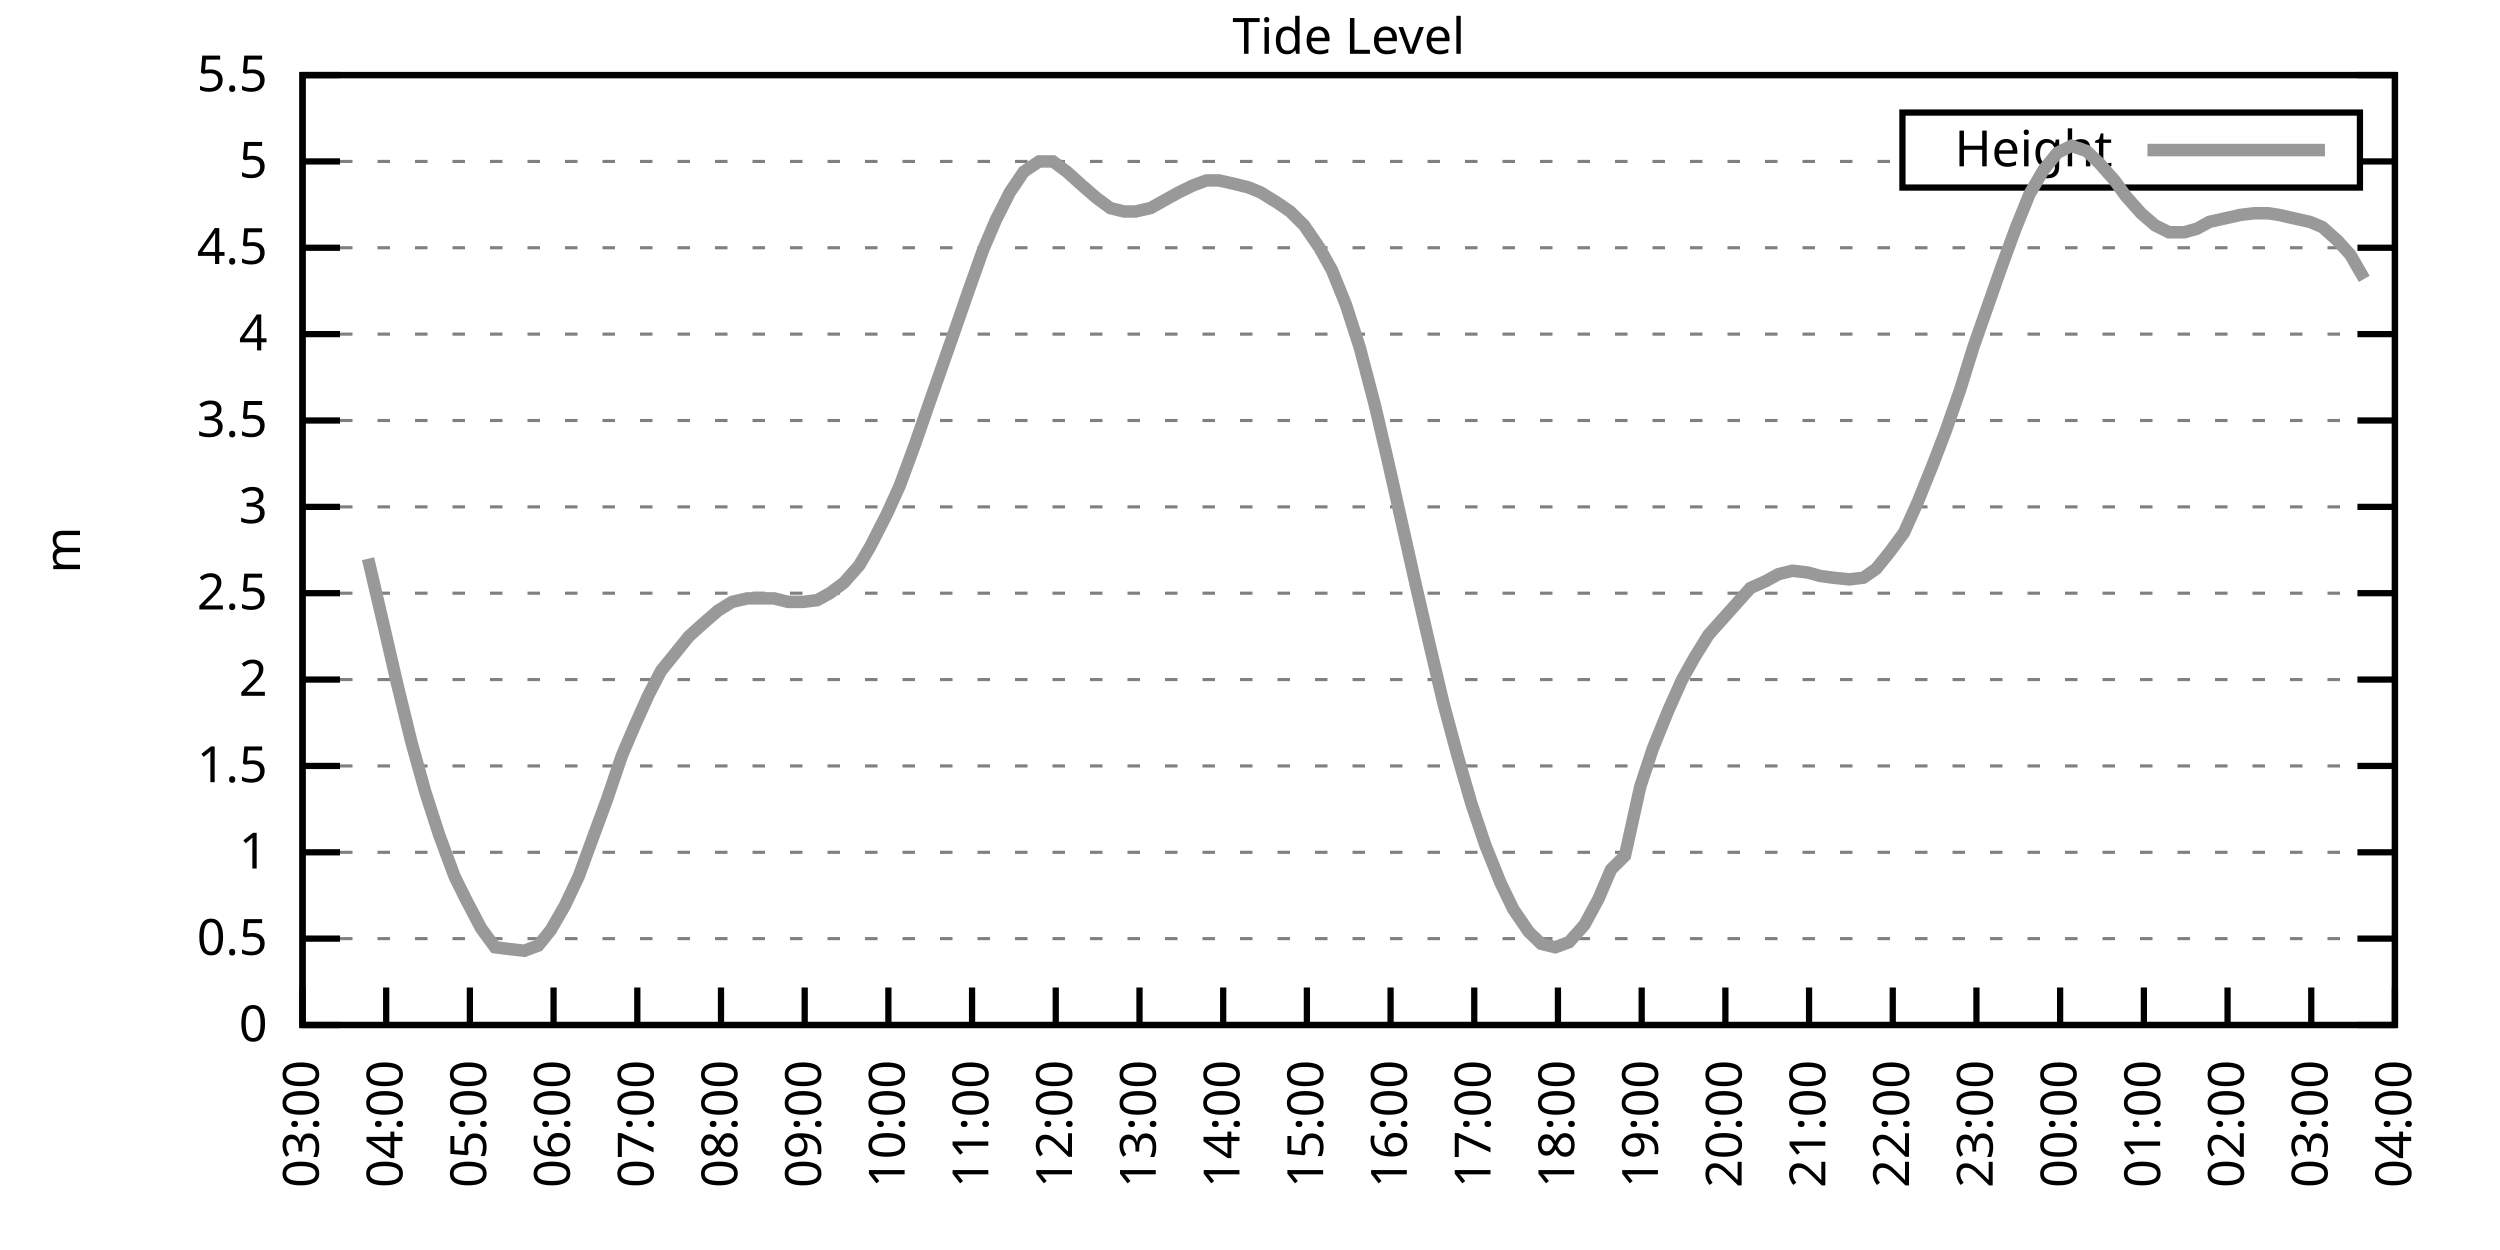
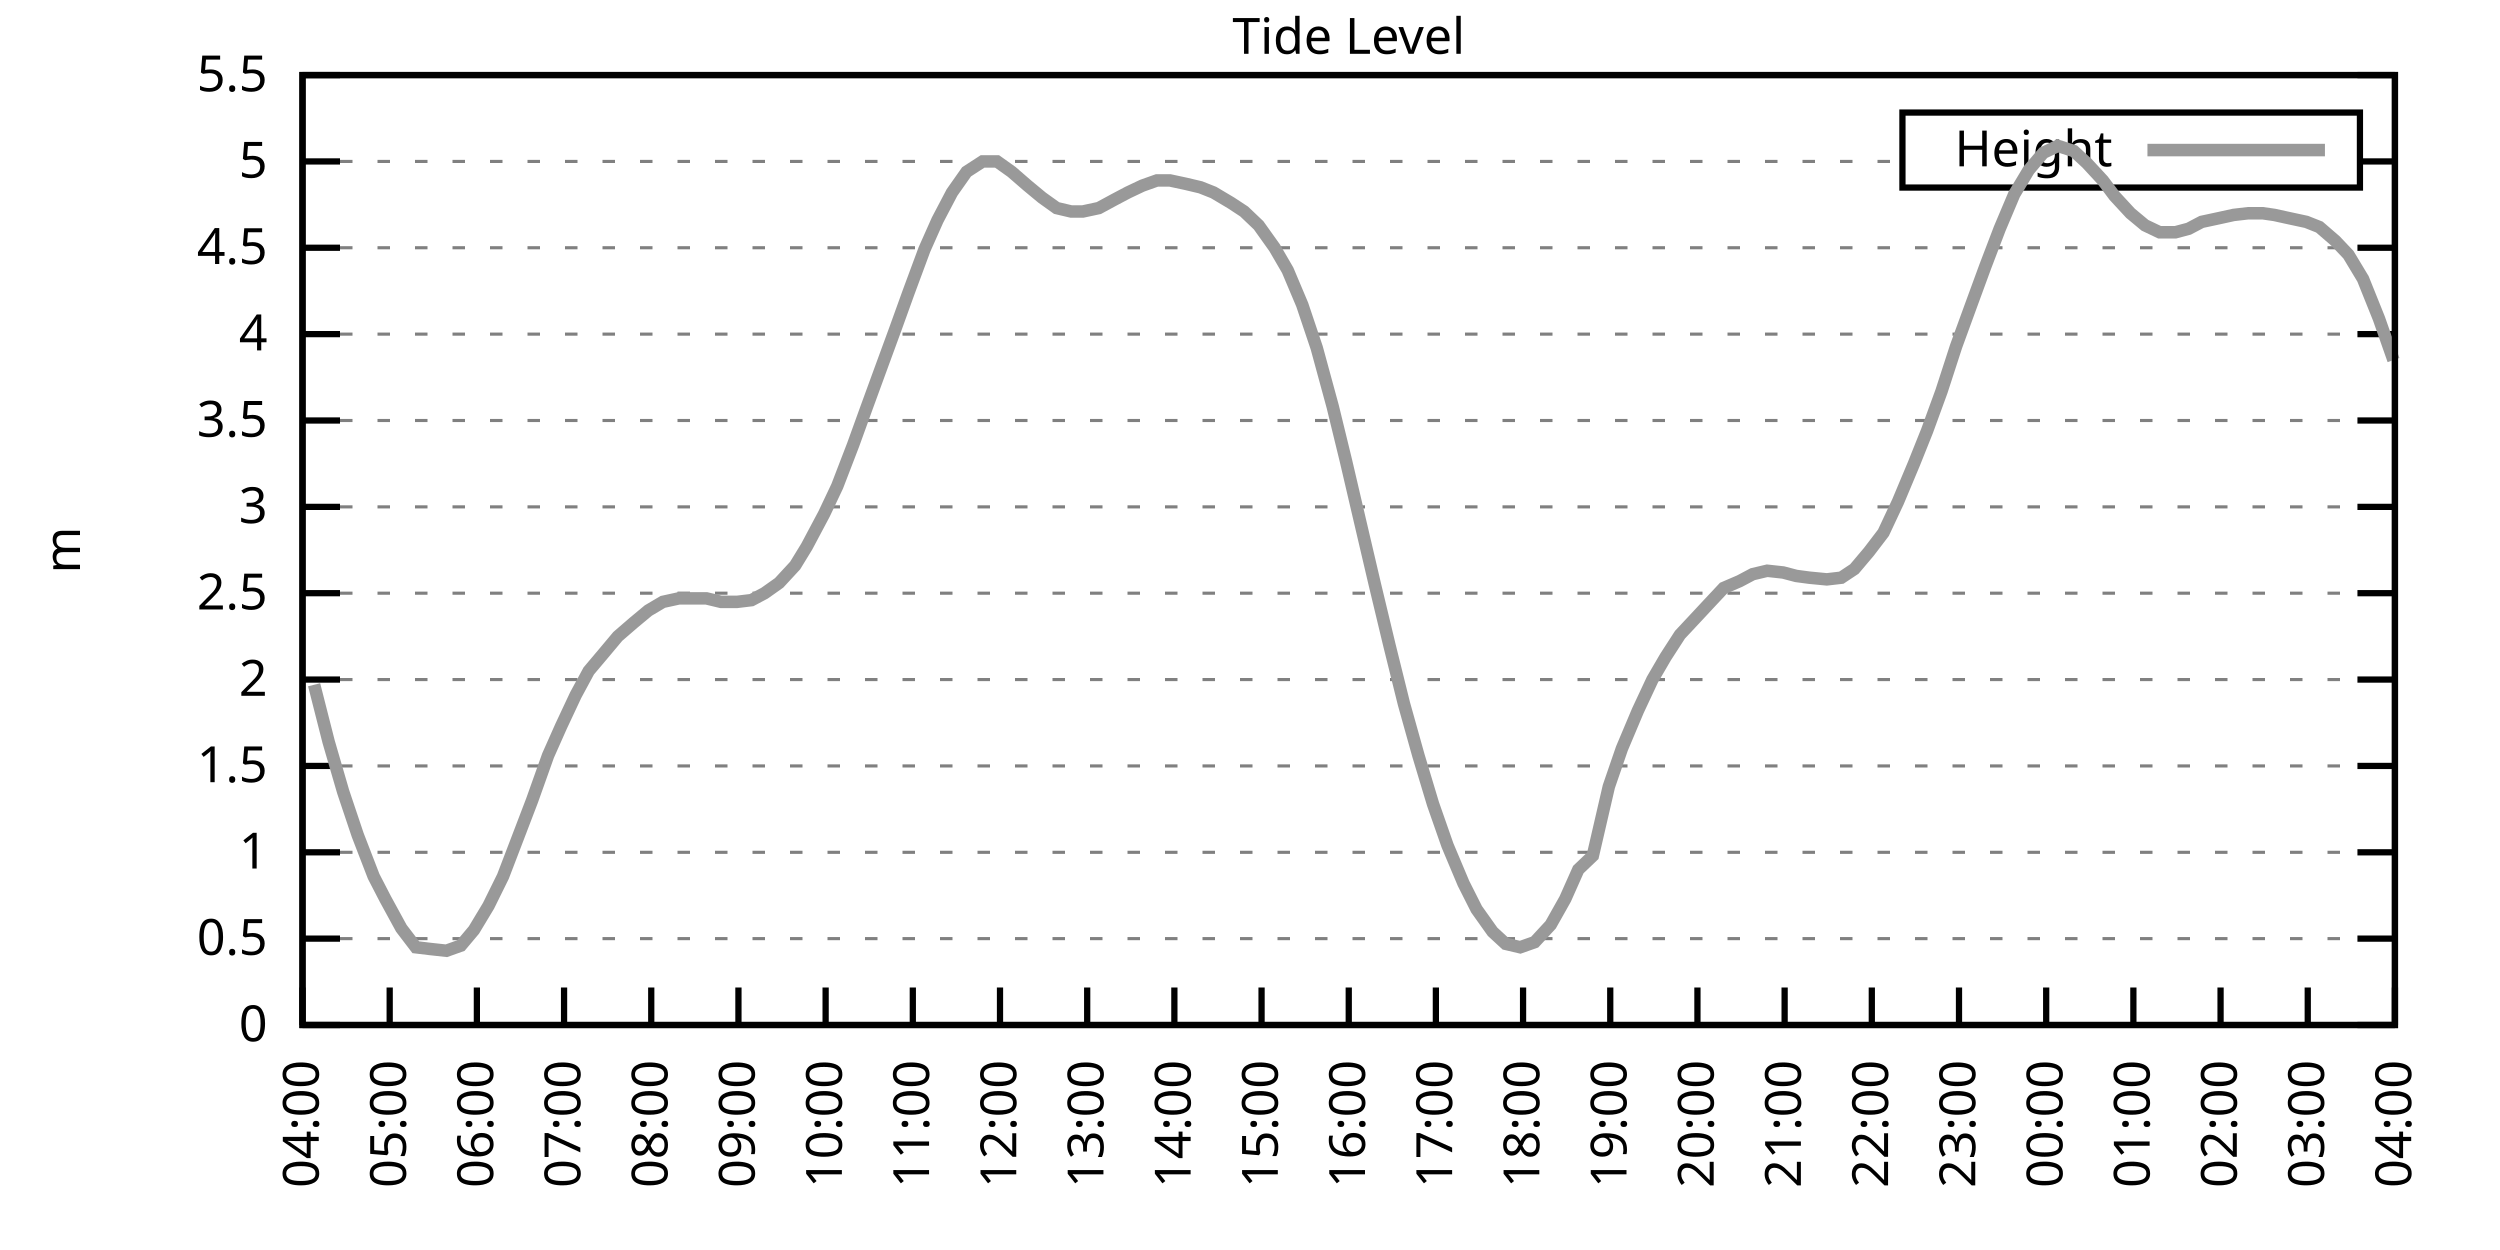
<svg xmlns="http://www.w3.org/2000/svg" xmlns:xlink="http://www.w3.org/1999/xlink" width="400" height="200" viewBox="0 0 400 200">
  <g id="gnuplot_canvas">
    <rect x="0" y="0" width="400" height="200" fill="none" />
    <defs>
      <circle id="gpDot" r="0.5" stroke-width="0.5" stroke="currentColor" />
      <path id="gpPt0" stroke-width="0.333" stroke="currentColor" d="M-1,0 h2 M0,-1 v2" />
      <path id="gpPt1" stroke-width="0.333" stroke="currentColor" d="M-1,-1 L1,1 M1,-1 L-1,1" />
      <path id="gpPt2" stroke-width="0.333" stroke="currentColor" d="M-1,0 L1,0 M0,-1 L0,1 M-1,-1 L1,1 M-1,1 L1,-1" />
      <rect id="gpPt3" stroke-width="0.333" stroke="currentColor" x="-1" y="-1" width="2" height="2" />
      <rect id="gpPt4" stroke-width="0.333" stroke="currentColor" fill="currentColor" x="-1" y="-1" width="2" height="2" />
      <circle id="gpPt5" stroke-width="0.333" stroke="currentColor" cx="0" cy="0" r="1" />
      <use xlink:href="#gpPt5" id="gpPt6" fill="currentColor" stroke="none" />
      <path id="gpPt7" stroke-width="0.333" stroke="currentColor" d="M0,-1.33 L-1.33,0.67 L1.33,0.67 z" />
      <use xlink:href="#gpPt7" id="gpPt8" fill="currentColor" stroke="none" />
      <use xlink:href="#gpPt7" id="gpPt9" stroke="currentColor" transform="rotate(180)" />
      <use xlink:href="#gpPt9" id="gpPt10" fill="currentColor" stroke="none" />
      <use xlink:href="#gpPt3" id="gpPt11" stroke="currentColor" transform="rotate(45)" />
      <use xlink:href="#gpPt11" id="gpPt12" fill="currentColor" stroke="none" />
      <path id="gpPt13" stroke-width="0.333" stroke="currentColor" d="M0,1.330 L1.265,0.411 L0.782,-1.067 L-0.782,-1.076 L-1.265,0.411 z" />
      <use xlink:href="#gpPt13" id="gpPt14" fill="currentColor" stroke="none" />
      <filter id="textbox" filterUnits="objectBoundingBox" x="0" y="0" height="1" width="1">
        <feFlood flood-color="white" flood-opacity="1" result="bgnd" />
        <feComposite in="SourceGraphic" in2="bgnd" operator="atop" />
      </filter>
      <filter id="greybox" filterUnits="objectBoundingBox" x="0" y="0" height="1" width="1">
        <feFlood flood-color="lightgrey" flood-opacity="1" result="grey" />
        <feComposite in="SourceGraphic" in2="grey" operator="atop" />
      </filter>
    </defs>
    <g fill="none" color="white" stroke="currentColor" stroke-width="1.00" stroke-linecap="butt" stroke-linejoin="miter">
</g>
    <g fill="none" color="black" stroke="currentColor" stroke-width="1.00" stroke-linecap="butt" stroke-linejoin="miter">
      <g stroke="none" shape-rendering="crispEdges">
        <polygon fill="rgb(255, 255, 255)" points="48.40,164.00 383.18,164.00 383.18,12.02 48.40,12.02 " />
      </g>
    </g>
    <g fill="none" color="black" stroke="currentColor" stroke-width="1.00" stroke-linecap="butt" stroke-linejoin="miter">
</g>
    <g fill="none" color="black" stroke="black" stroke-width="0.50" stroke-linecap="butt" stroke-linejoin="miter">
</g>
    <g fill="none" color="gray" stroke="currentColor" stroke-width="0.50" stroke-linecap="butt" stroke-linejoin="miter">
      <path stroke="gray" stroke-dasharray="2,4" class="gridline" d="M48.40,164.00 L383.19,164.00  " />
    </g>
    <g fill="none" color="gray" stroke="gray" stroke-width="1.00" stroke-linecap="butt" stroke-linejoin="miter">
</g>
    <g fill="none" color="black" stroke="currentColor" stroke-width="1.00" stroke-linecap="butt" stroke-linejoin="miter">
      <path stroke="black" d="M48.40,164.00 L54.40,164.00 M383.19,164.00 L377.19,164.00  " />
      <g transform="translate(42.80,166.60)" stroke="none" fill="black" font-family="Sans" font-size="8.00" text-anchor="end">
        <text>
          <tspan font-family="Sans"> 0</tspan>
        </text>
      </g>
    </g>
    <g fill="none" color="black" stroke="currentColor" stroke-width="1.00" stroke-linecap="butt" stroke-linejoin="miter">
</g>
    <g fill="none" color="black" stroke="black" stroke-width="0.50" stroke-linecap="butt" stroke-linejoin="miter">
</g>
    <g fill="none" color="gray" stroke="currentColor" stroke-width="0.50" stroke-linecap="butt" stroke-linejoin="miter">
      <path stroke="gray" stroke-dasharray="2,4" class="gridline" d="M48.40,150.18 L383.19,150.18  " />
    </g>
    <g fill="none" color="gray" stroke="gray" stroke-width="1.00" stroke-linecap="butt" stroke-linejoin="miter">
</g>
    <g fill="none" color="black" stroke="currentColor" stroke-width="1.00" stroke-linecap="butt" stroke-linejoin="miter">
      <path stroke="black" d="M48.40,150.18 L54.40,150.18 M383.19,150.18 L377.19,150.18  " />
      <g transform="translate(42.80,152.78)" stroke="none" fill="black" font-family="Sans" font-size="8.00" text-anchor="end">
        <text>
          <tspan font-family="Sans"> 0.5</tspan>
        </text>
      </g>
    </g>
    <g fill="none" color="black" stroke="currentColor" stroke-width="1.00" stroke-linecap="butt" stroke-linejoin="miter">
</g>
    <g fill="none" color="black" stroke="black" stroke-width="0.50" stroke-linecap="butt" stroke-linejoin="miter">
</g>
    <g fill="none" color="gray" stroke="currentColor" stroke-width="0.50" stroke-linecap="butt" stroke-linejoin="miter">
      <path stroke="gray" stroke-dasharray="2,4" class="gridline" d="M48.40,136.37 L383.19,136.37  " />
    </g>
    <g fill="none" color="gray" stroke="gray" stroke-width="1.00" stroke-linecap="butt" stroke-linejoin="miter">
</g>
    <g fill="none" color="black" stroke="currentColor" stroke-width="1.00" stroke-linecap="butt" stroke-linejoin="miter">
      <path stroke="black" d="M48.40,136.37 L54.40,136.37 M383.19,136.37 L377.19,136.37  " />
      <g transform="translate(42.80,138.97)" stroke="none" fill="black" font-family="Sans" font-size="8.00" text-anchor="end">
        <text>
          <tspan font-family="Sans"> 1</tspan>
        </text>
      </g>
    </g>
    <g fill="none" color="black" stroke="currentColor" stroke-width="1.00" stroke-linecap="butt" stroke-linejoin="miter">
</g>
    <g fill="none" color="black" stroke="black" stroke-width="0.50" stroke-linecap="butt" stroke-linejoin="miter">
</g>
    <g fill="none" color="gray" stroke="currentColor" stroke-width="0.50" stroke-linecap="butt" stroke-linejoin="miter">
      <path stroke="gray" stroke-dasharray="2,4" class="gridline" d="M48.40,122.55 L383.19,122.55  " />
    </g>
    <g fill="none" color="gray" stroke="gray" stroke-width="1.00" stroke-linecap="butt" stroke-linejoin="miter">
</g>
    <g fill="none" color="black" stroke="currentColor" stroke-width="1.00" stroke-linecap="butt" stroke-linejoin="miter">
      <path stroke="black" d="M48.40,122.55 L54.40,122.55 M383.19,122.55 L377.19,122.55  " />
      <g transform="translate(42.80,125.15)" stroke="none" fill="black" font-family="Sans" font-size="8.00" text-anchor="end">
        <text>
          <tspan font-family="Sans"> 1.5</tspan>
        </text>
      </g>
    </g>
    <g fill="none" color="black" stroke="currentColor" stroke-width="1.00" stroke-linecap="butt" stroke-linejoin="miter">
</g>
    <g fill="none" color="black" stroke="black" stroke-width="0.50" stroke-linecap="butt" stroke-linejoin="miter">
</g>
    <g fill="none" color="gray" stroke="currentColor" stroke-width="0.50" stroke-linecap="butt" stroke-linejoin="miter">
      <path stroke="gray" stroke-dasharray="2,4" class="gridline" d="M48.40,108.73 L383.19,108.73  " />
    </g>
    <g fill="none" color="gray" stroke="gray" stroke-width="1.00" stroke-linecap="butt" stroke-linejoin="miter">
</g>
    <g fill="none" color="black" stroke="currentColor" stroke-width="1.00" stroke-linecap="butt" stroke-linejoin="miter">
      <path stroke="black" d="M48.40,108.73 L54.40,108.73 M383.19,108.73 L377.19,108.73  " />
      <g transform="translate(42.80,111.33)" stroke="none" fill="black" font-family="Sans" font-size="8.00" text-anchor="end">
        <text>
          <tspan font-family="Sans"> 2</tspan>
        </text>
      </g>
    </g>
    <g fill="none" color="black" stroke="currentColor" stroke-width="1.00" stroke-linecap="butt" stroke-linejoin="miter">
</g>
    <g fill="none" color="black" stroke="black" stroke-width="0.50" stroke-linecap="butt" stroke-linejoin="miter">
</g>
    <g fill="none" color="gray" stroke="currentColor" stroke-width="0.50" stroke-linecap="butt" stroke-linejoin="miter">
      <path stroke="gray" stroke-dasharray="2,4" class="gridline" d="M48.40,94.91 L383.19,94.91  " />
    </g>
    <g fill="none" color="gray" stroke="gray" stroke-width="1.00" stroke-linecap="butt" stroke-linejoin="miter">
</g>
    <g fill="none" color="black" stroke="currentColor" stroke-width="1.00" stroke-linecap="butt" stroke-linejoin="miter">
      <path stroke="black" d="M48.40,94.91 L54.40,94.91 M383.19,94.91 L377.19,94.91  " />
      <g transform="translate(42.80,97.51)" stroke="none" fill="black" font-family="Sans" font-size="8.00" text-anchor="end">
        <text>
          <tspan font-family="Sans"> 2.5</tspan>
        </text>
      </g>
    </g>
    <g fill="none" color="black" stroke="currentColor" stroke-width="1.00" stroke-linecap="butt" stroke-linejoin="miter">
</g>
    <g fill="none" color="black" stroke="black" stroke-width="0.50" stroke-linecap="butt" stroke-linejoin="miter">
</g>
    <g fill="none" color="gray" stroke="currentColor" stroke-width="0.50" stroke-linecap="butt" stroke-linejoin="miter">
      <path stroke="gray" stroke-dasharray="2,4" class="gridline" d="M48.40,81.10 L383.19,81.10  " />
    </g>
    <g fill="none" color="gray" stroke="gray" stroke-width="1.00" stroke-linecap="butt" stroke-linejoin="miter">
</g>
    <g fill="none" color="black" stroke="currentColor" stroke-width="1.00" stroke-linecap="butt" stroke-linejoin="miter">
      <path stroke="black" d="M48.40,81.10 L54.40,81.10 M383.19,81.10 L377.19,81.10  " />
      <g transform="translate(42.80,83.70)" stroke="none" fill="black" font-family="Sans" font-size="8.00" text-anchor="end">
        <text>
          <tspan font-family="Sans"> 3</tspan>
        </text>
      </g>
    </g>
    <g fill="none" color="black" stroke="currentColor" stroke-width="1.00" stroke-linecap="butt" stroke-linejoin="miter">
</g>
    <g fill="none" color="black" stroke="black" stroke-width="0.50" stroke-linecap="butt" stroke-linejoin="miter">
</g>
    <g fill="none" color="gray" stroke="currentColor" stroke-width="0.50" stroke-linecap="butt" stroke-linejoin="miter">
      <path stroke="gray" stroke-dasharray="2,4" class="gridline" d="M48.40,67.28 L383.19,67.28  " />
    </g>
    <g fill="none" color="gray" stroke="gray" stroke-width="1.00" stroke-linecap="butt" stroke-linejoin="miter">
</g>
    <g fill="none" color="black" stroke="currentColor" stroke-width="1.00" stroke-linecap="butt" stroke-linejoin="miter">
      <path stroke="black" d="M48.40,67.28 L54.40,67.28 M383.19,67.28 L377.19,67.28  " />
      <g transform="translate(42.80,69.88)" stroke="none" fill="black" font-family="Sans" font-size="8.00" text-anchor="end">
        <text>
          <tspan font-family="Sans"> 3.5</tspan>
        </text>
      </g>
    </g>
    <g fill="none" color="black" stroke="currentColor" stroke-width="1.00" stroke-linecap="butt" stroke-linejoin="miter">
</g>
    <g fill="none" color="black" stroke="black" stroke-width="0.50" stroke-linecap="butt" stroke-linejoin="miter">
</g>
    <g fill="none" color="gray" stroke="currentColor" stroke-width="0.50" stroke-linecap="butt" stroke-linejoin="miter">
      <path stroke="gray" stroke-dasharray="2,4" class="gridline" d="M48.40,53.46 L383.19,53.46  " />
    </g>
    <g fill="none" color="gray" stroke="gray" stroke-width="1.00" stroke-linecap="butt" stroke-linejoin="miter">
</g>
    <g fill="none" color="black" stroke="currentColor" stroke-width="1.00" stroke-linecap="butt" stroke-linejoin="miter">
      <path stroke="black" d="M48.40,53.46 L54.40,53.46 M383.19,53.46 L377.19,53.46  " />
      <g transform="translate(42.80,56.06)" stroke="none" fill="black" font-family="Sans" font-size="8.00" text-anchor="end">
        <text>
          <tspan font-family="Sans"> 4</tspan>
        </text>
      </g>
    </g>
    <g fill="none" color="black" stroke="currentColor" stroke-width="1.00" stroke-linecap="butt" stroke-linejoin="miter">
</g>
    <g fill="none" color="black" stroke="black" stroke-width="0.50" stroke-linecap="butt" stroke-linejoin="miter">
</g>
    <g fill="none" color="gray" stroke="currentColor" stroke-width="0.50" stroke-linecap="butt" stroke-linejoin="miter">
      <path stroke="gray" stroke-dasharray="2,4" class="gridline" d="M48.40,39.64 L383.19,39.64  " />
    </g>
    <g fill="none" color="gray" stroke="gray" stroke-width="1.00" stroke-linecap="butt" stroke-linejoin="miter">
</g>
    <g fill="none" color="black" stroke="currentColor" stroke-width="1.00" stroke-linecap="butt" stroke-linejoin="miter">
      <path stroke="black" d="M48.40,39.64 L54.40,39.64 M383.19,39.64 L377.19,39.64  " />
      <g transform="translate(42.80,42.24)" stroke="none" fill="black" font-family="Sans" font-size="8.00" text-anchor="end">
        <text>
          <tspan font-family="Sans"> 4.5</tspan>
        </text>
      </g>
    </g>
    <g fill="none" color="black" stroke="currentColor" stroke-width="1.00" stroke-linecap="butt" stroke-linejoin="miter">
</g>
    <g fill="none" color="black" stroke="black" stroke-width="0.50" stroke-linecap="butt" stroke-linejoin="miter">
</g>
    <g fill="none" color="gray" stroke="currentColor" stroke-width="0.50" stroke-linecap="butt" stroke-linejoin="miter">
      <path stroke="gray" stroke-dasharray="2,4" class="gridline" d="M48.40,25.83 L304.39,25.83 M377.59,25.83 L383.19,25.83  " />
    </g>
    <g fill="none" color="gray" stroke="gray" stroke-width="1.00" stroke-linecap="butt" stroke-linejoin="miter">
</g>
    <g fill="none" color="black" stroke="currentColor" stroke-width="1.00" stroke-linecap="butt" stroke-linejoin="miter">
      <path stroke="black" d="M48.40,25.83 L54.40,25.83 M383.19,25.83 L377.19,25.83  " />
      <g transform="translate(42.80,28.43)" stroke="none" fill="black" font-family="Sans" font-size="8.00" text-anchor="end">
        <text>
          <tspan font-family="Sans"> 5</tspan>
        </text>
      </g>
    </g>
    <g fill="none" color="black" stroke="currentColor" stroke-width="1.00" stroke-linecap="butt" stroke-linejoin="miter">
</g>
    <g fill="none" color="black" stroke="black" stroke-width="0.50" stroke-linecap="butt" stroke-linejoin="miter">
</g>
    <g fill="none" color="gray" stroke="currentColor" stroke-width="0.50" stroke-linecap="butt" stroke-linejoin="miter">
      <path stroke="gray" stroke-dasharray="2,4" class="gridline" d="M48.40,12.01 L383.19,12.01  " />
    </g>
    <g fill="none" color="gray" stroke="gray" stroke-width="1.00" stroke-linecap="butt" stroke-linejoin="miter">
</g>
    <g fill="none" color="black" stroke="currentColor" stroke-width="1.00" stroke-linecap="butt" stroke-linejoin="miter">
      <path stroke="black" d="M48.40,12.01 L54.40,12.01 M383.19,12.01 L377.19,12.01  " />
      <g transform="translate(42.80,14.61)" stroke="none" fill="black" font-family="Sans" font-size="8.00" text-anchor="end">
        <text>
          <tspan font-family="Sans"> 5.5</tspan>
        </text>
      </g>
    </g>
    <g fill="none" color="black" stroke="currentColor" stroke-width="1.00" stroke-linecap="butt" stroke-linejoin="miter">
      <path stroke="black" d="M48.40,164.00 L48.40,158.00  " />
      <g transform="translate(51.00,169.60) rotate(270.00)" stroke="none" fill="black" font-family="Sans" font-size="8.00" text-anchor="end">
        <text>
-           <tspan font-family="Sans">03:00</tspan>
-         </text>
-       </g>
-     </g>
-     <g fill="none" color="black" stroke="currentColor" stroke-width="1.00" stroke-linecap="butt" stroke-linejoin="miter">
-       <path stroke="black" d="M61.79,164.00 L61.79,158.00  " />
-       <g transform="translate(64.39,169.60) rotate(270.00)" stroke="none" fill="black" font-family="Sans" font-size="8.00" text-anchor="end">
-         <text>
          <tspan font-family="Sans">04:00</tspan>
        </text>
      </g>
    </g>
    <g fill="none" color="black" stroke="currentColor" stroke-width="1.00" stroke-linecap="butt" stroke-linejoin="miter">
-       <path stroke="black" d="M75.18,164.00 L75.18,158.00  " />
-       <g transform="translate(77.78,169.60) rotate(270.00)" stroke="none" fill="black" font-family="Sans" font-size="8.00" text-anchor="end">
+       <path stroke="black" d="M62.35,164.00 L62.35,158.00  " />
+       <g transform="translate(64.95,169.60) rotate(270.00)" stroke="none" fill="black" font-family="Sans" font-size="8.00" text-anchor="end">
        <text>
          <tspan font-family="Sans">05:00</tspan>
        </text>
      </g>
    </g>
    <g fill="none" color="black" stroke="currentColor" stroke-width="1.00" stroke-linecap="butt" stroke-linejoin="miter">
-       <path stroke="black" d="M88.57,164.00 L88.57,158.00  " />
-       <g transform="translate(91.17,169.60) rotate(270.00)" stroke="none" fill="black" font-family="Sans" font-size="8.00" text-anchor="end">
+       <path stroke="black" d="M76.30,164.00 L76.30,158.00  " />
+       <g transform="translate(78.90,169.60) rotate(270.00)" stroke="none" fill="black" font-family="Sans" font-size="8.00" text-anchor="end">
        <text>
          <tspan font-family="Sans">06:00</tspan>
        </text>
      </g>
    </g>
    <g fill="none" color="black" stroke="currentColor" stroke-width="1.00" stroke-linecap="butt" stroke-linejoin="miter">
-       <path stroke="black" d="M101.97,164.00 L101.97,158.00  " />
-       <g transform="translate(104.57,169.60) rotate(270.00)" stroke="none" fill="black" font-family="Sans" font-size="8.00" text-anchor="end">
+       <path stroke="black" d="M90.25,164.00 L90.25,158.00  " />
+       <g transform="translate(92.85,169.60) rotate(270.00)" stroke="none" fill="black" font-family="Sans" font-size="8.00" text-anchor="end">
        <text>
          <tspan font-family="Sans">07:00</tspan>
        </text>
      </g>
    </g>
    <g fill="none" color="black" stroke="currentColor" stroke-width="1.00" stroke-linecap="butt" stroke-linejoin="miter">
-       <path stroke="black" d="M115.36,164.00 L115.36,158.00  " />
-       <g transform="translate(117.96,169.60) rotate(270.00)" stroke="none" fill="black" font-family="Sans" font-size="8.00" text-anchor="end">
+       <path stroke="black" d="M104.20,164.00 L104.20,158.00  " />
+       <g transform="translate(106.80,169.60) rotate(270.00)" stroke="none" fill="black" font-family="Sans" font-size="8.00" text-anchor="end">
        <text>
          <tspan font-family="Sans">08:00</tspan>
        </text>
      </g>
    </g>
    <g fill="none" color="black" stroke="currentColor" stroke-width="1.00" stroke-linecap="butt" stroke-linejoin="miter">
-       <path stroke="black" d="M128.75,164.00 L128.75,158.00  " />
-       <g transform="translate(131.35,169.60) rotate(270.00)" stroke="none" fill="black" font-family="Sans" font-size="8.00" text-anchor="end">
+       <path stroke="black" d="M118.15,164.00 L118.15,158.00  " />
+       <g transform="translate(120.75,169.60) rotate(270.00)" stroke="none" fill="black" font-family="Sans" font-size="8.00" text-anchor="end">
        <text>
          <tspan font-family="Sans">09:00</tspan>
        </text>
      </g>
    </g>
    <g fill="none" color="black" stroke="currentColor" stroke-width="1.00" stroke-linecap="butt" stroke-linejoin="miter">
-       <path stroke="black" d="M142.14,164.00 L142.14,158.00  " />
-       <g transform="translate(144.74,169.60) rotate(270.00)" stroke="none" fill="black" font-family="Sans" font-size="8.00" text-anchor="end">
+       <path stroke="black" d="M132.10,164.00 L132.10,158.00  " />
+       <g transform="translate(134.70,169.60) rotate(270.00)" stroke="none" fill="black" font-family="Sans" font-size="8.00" text-anchor="end">
        <text>
          <tspan font-family="Sans">10:00</tspan>
        </text>
      </g>
    </g>
    <g fill="none" color="black" stroke="currentColor" stroke-width="1.00" stroke-linecap="butt" stroke-linejoin="miter">
-       <path stroke="black" d="M155.53,164.00 L155.53,158.00  " />
-       <g transform="translate(158.13,169.60) rotate(270.00)" stroke="none" fill="black" font-family="Sans" font-size="8.00" text-anchor="end">
+       <path stroke="black" d="M146.05,164.00 L146.05,158.00  " />
+       <g transform="translate(148.65,169.60) rotate(270.00)" stroke="none" fill="black" font-family="Sans" font-size="8.00" text-anchor="end">
        <text>
          <tspan font-family="Sans">11:00</tspan>
        </text>
      </g>
    </g>
    <g fill="none" color="black" stroke="currentColor" stroke-width="1.00" stroke-linecap="butt" stroke-linejoin="miter">
-       <path stroke="black" d="M168.92,164.00 L168.92,158.00  " />
-       <g transform="translate(171.52,169.60) rotate(270.00)" stroke="none" fill="black" font-family="Sans" font-size="8.00" text-anchor="end">
+       <path stroke="black" d="M160.00,164.00 L160.00,158.00  " />
+       <g transform="translate(162.60,169.60) rotate(270.00)" stroke="none" fill="black" font-family="Sans" font-size="8.00" text-anchor="end">
        <text>
          <tspan font-family="Sans">12:00</tspan>
        </text>
      </g>
    </g>
    <g fill="none" color="black" stroke="currentColor" stroke-width="1.00" stroke-linecap="butt" stroke-linejoin="miter">
-       <path stroke="black" d="M182.32,164.00 L182.32,158.00  " />
-       <g transform="translate(184.92,169.60) rotate(270.00)" stroke="none" fill="black" font-family="Sans" font-size="8.00" text-anchor="end">
+       <path stroke="black" d="M173.95,164.00 L173.95,158.00  " />
+       <g transform="translate(176.55,169.60) rotate(270.00)" stroke="none" fill="black" font-family="Sans" font-size="8.00" text-anchor="end">
        <text>
          <tspan font-family="Sans">13:00</tspan>
        </text>
      </g>
    </g>
    <g fill="none" color="black" stroke="currentColor" stroke-width="1.00" stroke-linecap="butt" stroke-linejoin="miter">
-       <path stroke="black" d="M195.71,164.00 L195.71,158.00  " />
-       <g transform="translate(198.31,169.60) rotate(270.00)" stroke="none" fill="black" font-family="Sans" font-size="8.00" text-anchor="end">
+       <path stroke="black" d="M187.90,164.00 L187.90,158.00  " />
+       <g transform="translate(190.50,169.60) rotate(270.00)" stroke="none" fill="black" font-family="Sans" font-size="8.00" text-anchor="end">
        <text>
          <tspan font-family="Sans">14:00</tspan>
        </text>
      </g>
    </g>
    <g fill="none" color="black" stroke="currentColor" stroke-width="1.00" stroke-linecap="butt" stroke-linejoin="miter">
-       <path stroke="black" d="M209.10,164.00 L209.10,158.00  " />
-       <g transform="translate(211.70,169.60) rotate(270.00)" stroke="none" fill="black" font-family="Sans" font-size="8.00" text-anchor="end">
+       <path stroke="black" d="M201.85,164.00 L201.85,158.00  " />
+       <g transform="translate(204.45,169.60) rotate(270.00)" stroke="none" fill="black" font-family="Sans" font-size="8.00" text-anchor="end">
        <text>
          <tspan font-family="Sans">15:00</tspan>
        </text>
      </g>
    </g>
    <g fill="none" color="black" stroke="currentColor" stroke-width="1.00" stroke-linecap="butt" stroke-linejoin="miter">
-       <path stroke="black" d="M222.49,164.00 L222.49,158.00  " />
-       <g transform="translate(225.09,169.60) rotate(270.00)" stroke="none" fill="black" font-family="Sans" font-size="8.00" text-anchor="end">
+       <path stroke="black" d="M215.80,164.00 L215.80,158.00  " />
+       <g transform="translate(218.40,169.60) rotate(270.00)" stroke="none" fill="black" font-family="Sans" font-size="8.00" text-anchor="end">
        <text>
          <tspan font-family="Sans">16:00</tspan>
        </text>
      </g>
    </g>
    <g fill="none" color="black" stroke="currentColor" stroke-width="1.00" stroke-linecap="butt" stroke-linejoin="miter">
-       <path stroke="black" d="M235.88,164.00 L235.88,158.00  " />
-       <g transform="translate(238.48,169.60) rotate(270.00)" stroke="none" fill="black" font-family="Sans" font-size="8.00" text-anchor="end">
+       <path stroke="black" d="M229.74,164.00 L229.74,158.00  " />
+       <g transform="translate(232.34,169.60) rotate(270.00)" stroke="none" fill="black" font-family="Sans" font-size="8.00" text-anchor="end">
        <text>
          <tspan font-family="Sans">17:00</tspan>
        </text>
      </g>
    </g>
    <g fill="none" color="black" stroke="currentColor" stroke-width="1.00" stroke-linecap="butt" stroke-linejoin="miter">
-       <path stroke="black" d="M249.27,164.00 L249.27,158.00  " />
-       <g transform="translate(251.87,169.60) rotate(270.00)" stroke="none" fill="black" font-family="Sans" font-size="8.00" text-anchor="end">
+       <path stroke="black" d="M243.69,164.00 L243.69,158.00  " />
+       <g transform="translate(246.29,169.60) rotate(270.00)" stroke="none" fill="black" font-family="Sans" font-size="8.00" text-anchor="end">
        <text>
          <tspan font-family="Sans">18:00</tspan>
        </text>
      </g>
    </g>
    <g fill="none" color="black" stroke="currentColor" stroke-width="1.00" stroke-linecap="butt" stroke-linejoin="miter">
-       <path stroke="black" d="M262.67,164.00 L262.67,158.00  " />
-       <g transform="translate(265.27,169.60) rotate(270.00)" stroke="none" fill="black" font-family="Sans" font-size="8.00" text-anchor="end">
+       <path stroke="black" d="M257.64,164.00 L257.64,158.00  " />
+       <g transform="translate(260.24,169.60) rotate(270.00)" stroke="none" fill="black" font-family="Sans" font-size="8.00" text-anchor="end">
        <text>
          <tspan font-family="Sans">19:00</tspan>
        </text>
      </g>
    </g>
    <g fill="none" color="black" stroke="currentColor" stroke-width="1.00" stroke-linecap="butt" stroke-linejoin="miter">
-       <path stroke="black" d="M276.06,164.00 L276.06,158.00  " />
-       <g transform="translate(278.66,169.60) rotate(270.00)" stroke="none" fill="black" font-family="Sans" font-size="8.00" text-anchor="end">
+       <path stroke="black" d="M271.59,164.00 L271.59,158.00  " />
+       <g transform="translate(274.19,169.60) rotate(270.00)" stroke="none" fill="black" font-family="Sans" font-size="8.00" text-anchor="end">
        <text>
          <tspan font-family="Sans">20:00</tspan>
        </text>
      </g>
    </g>
    <g fill="none" color="black" stroke="currentColor" stroke-width="1.00" stroke-linecap="butt" stroke-linejoin="miter">
-       <path stroke="black" d="M289.45,164.00 L289.45,158.00  " />
-       <g transform="translate(292.05,169.60) rotate(270.00)" stroke="none" fill="black" font-family="Sans" font-size="8.00" text-anchor="end">
+       <path stroke="black" d="M285.54,164.00 L285.54,158.00  " />
+       <g transform="translate(288.14,169.60) rotate(270.00)" stroke="none" fill="black" font-family="Sans" font-size="8.00" text-anchor="end">
        <text>
          <tspan font-family="Sans">21:00</tspan>
        </text>
      </g>
    </g>
    <g fill="none" color="black" stroke="currentColor" stroke-width="1.00" stroke-linecap="butt" stroke-linejoin="miter">
-       <path stroke="black" d="M302.84,164.00 L302.84,158.00  " />
-       <g transform="translate(305.44,169.60) rotate(270.00)" stroke="none" fill="black" font-family="Sans" font-size="8.00" text-anchor="end">
+       <path stroke="black" d="M299.49,164.00 L299.49,158.00  " />
+       <g transform="translate(302.09,169.60) rotate(270.00)" stroke="none" fill="black" font-family="Sans" font-size="8.00" text-anchor="end">
        <text>
          <tspan font-family="Sans">22:00</tspan>
        </text>
      </g>
    </g>
    <g fill="none" color="black" stroke="currentColor" stroke-width="1.00" stroke-linecap="butt" stroke-linejoin="miter">
-       <path stroke="black" d="M316.23,164.00 L316.23,158.00  " />
-       <g transform="translate(318.83,169.60) rotate(270.00)" stroke="none" fill="black" font-family="Sans" font-size="8.00" text-anchor="end">
+       <path stroke="black" d="M313.44,164.00 L313.44,158.00  " />
+       <g transform="translate(316.04,169.60) rotate(270.00)" stroke="none" fill="black" font-family="Sans" font-size="8.00" text-anchor="end">
        <text>
          <tspan font-family="Sans">23:00</tspan>
        </text>
      </g>
    </g>
    <g fill="none" color="black" stroke="currentColor" stroke-width="1.00" stroke-linecap="butt" stroke-linejoin="miter">
-       <path stroke="black" d="M329.62,164.00 L329.62,158.00  " />
-       <g transform="translate(332.22,169.60) rotate(270.00)" stroke="none" fill="black" font-family="Sans" font-size="8.00" text-anchor="end">
+       <path stroke="black" d="M327.39,164.00 L327.39,158.00  " />
+       <g transform="translate(329.99,169.60) rotate(270.00)" stroke="none" fill="black" font-family="Sans" font-size="8.00" text-anchor="end">
        <text>
          <tspan font-family="Sans">00:00</tspan>
        </text>
      </g>
    </g>
    <g fill="none" color="black" stroke="currentColor" stroke-width="1.00" stroke-linecap="butt" stroke-linejoin="miter">
-       <path stroke="black" d="M343.02,164.00 L343.02,158.00  " />
-       <g transform="translate(345.62,169.60) rotate(270.00)" stroke="none" fill="black" font-family="Sans" font-size="8.00" text-anchor="end">
+       <path stroke="black" d="M341.34,164.00 L341.34,158.00  " />
+       <g transform="translate(343.94,169.60) rotate(270.00)" stroke="none" fill="black" font-family="Sans" font-size="8.00" text-anchor="end">
        <text>
          <tspan font-family="Sans">01:00</tspan>
        </text>
      </g>
    </g>
    <g fill="none" color="black" stroke="currentColor" stroke-width="1.00" stroke-linecap="butt" stroke-linejoin="miter">
-       <path stroke="black" d="M356.41,164.00 L356.41,158.00  " />
-       <g transform="translate(359.01,169.60) rotate(270.00)" stroke="none" fill="black" font-family="Sans" font-size="8.00" text-anchor="end">
+       <path stroke="black" d="M355.29,164.00 L355.29,158.00  " />
+       <g transform="translate(357.89,169.60) rotate(270.00)" stroke="none" fill="black" font-family="Sans" font-size="8.00" text-anchor="end">
        <text>
          <tspan font-family="Sans">02:00</tspan>
        </text>
      </g>
    </g>
    <g fill="none" color="black" stroke="currentColor" stroke-width="1.00" stroke-linecap="butt" stroke-linejoin="miter">
-       <path stroke="black" d="M369.80,164.00 L369.80,158.00  " />
-       <g transform="translate(372.40,169.60) rotate(270.00)" stroke="none" fill="black" font-family="Sans" font-size="8.00" text-anchor="end">
+       <path stroke="black" d="M369.24,164.00 L369.24,158.00  " />
+       <g transform="translate(371.84,169.60) rotate(270.00)" stroke="none" fill="black" font-family="Sans" font-size="8.00" text-anchor="end">
        <text>
          <tspan font-family="Sans">03:00</tspan>
        </text>
      </g>
    </g>
    <g fill="none" color="black" stroke="currentColor" stroke-width="1.00" stroke-linecap="butt" stroke-linejoin="miter">
      <path stroke="black" d="M383.19,164.00 L383.19,158.00  " />
      <g transform="translate(385.79,169.60) rotate(270.00)" stroke="none" fill="black" font-family="Sans" font-size="8.00" text-anchor="end">
        <text>
          <tspan font-family="Sans">04:00</tspan>
        </text>
      </g>
    </g>
    <g fill="none" color="black" stroke="currentColor" stroke-width="1.00" stroke-linecap="butt" stroke-linejoin="miter">
</g>
    <g fill="none" color="black" stroke="currentColor" stroke-width="1.00" stroke-linecap="butt" stroke-linejoin="miter">
      <path stroke="black" d="M48.40,12.01 L48.40,164.00 L383.19,164.00 L383.19,12.01 L48.40,12.01 Z  " />
    </g>
    <g fill="none" color="black" stroke="currentColor" stroke-width="1.00" stroke-linecap="butt" stroke-linejoin="miter">
</g>
    <g fill="none" color="black" stroke="currentColor" stroke-width="1.00" stroke-linecap="butt" stroke-linejoin="miter">
      <path stroke="black" d="M304.39,30.01 L304.39,18.01 L377.59,18.01 L377.59,30.01 L304.39,30.01 Z  " />
    </g>
    <g id="Tide_level_plot_1">
      <g fill="none" color="white" stroke="black" stroke-width="2.00" stroke-linecap="butt" stroke-linejoin="miter">
</g>
      <g fill="none" color="black" stroke="currentColor" stroke-width="2.00" stroke-linecap="butt" stroke-linejoin="miter">
        <g transform="translate(337.99,26.61)" stroke="none" fill="black" font-family="Sans" font-size="8.00" text-anchor="end">
          <text>
            <tspan font-family="Sans">Height</tspan>
          </text>
        </g>
      </g>
      <g fill="none" color="black" stroke="currentColor" stroke-width="2.00" stroke-linecap="butt" stroke-linejoin="miter">
-         <path stroke="rgb(153, 153, 153)" d="M343.59,24.01 L371.99,24.01 M58.89,89.39 L61.35,99.89 L63.58,109.56 L65.81,118.68 L68.04,126.69 L70.27,133.60   L72.73,140.23 L74.51,143.83 L76.97,148.52 L79.20,151.56 L81.43,151.84 L83.89,152.12 L86.12,151.29 L88.13,148.80   L90.36,144.93 L92.59,140.23 L94.82,134.15 L97.06,128.08 L99.51,120.89 L101.52,116.19 L103.75,111.22 L105.76,107.35   L107.99,104.59 L110.22,101.82 L112.68,99.61 L114.91,97.68 L117.14,96.30 L119.60,95.74 L121.61,95.74 L123.84,95.74   L126.07,96.30 L128.53,96.30 L130.76,96.02 L132.77,94.91 L135.00,93.26 L137.45,90.49 L139.24,87.45 L141.92,82.20   L143.93,77.78 L146.38,71.15 L148.39,65.34 L150.62,58.99 L152.85,52.63 L154.86,46.83 L157.32,39.92 L159.33,35.22   L161.56,30.80 L163.79,27.49 L166.25,25.83 L168.48,25.83 L170.71,27.49 L173.17,29.70 L175.40,31.63 L177.63,33.29   L179.86,33.84 L181.65,33.84 L184.10,33.29 L186.56,31.91 L188.57,30.80 L190.80,29.70 L193.03,28.87 L195.04,28.87   L197.49,29.42 L199.73,29.97 L201.73,30.80 L204.41,32.46 L206.42,33.84 L208.65,36.05 L211.11,39.64 L213.12,43.24   L215.35,48.76 L217.58,55.67 L220.04,65.07 L222.04,73.64 L224.28,83.58 L226.51,93.53 L228.74,103.20 L230.97,112.60   L233.20,120.89 L235.44,128.63 L237.67,135.26 L240.12,141.34 L242.13,145.48 L244.59,149.08 L246.60,151.01 L248.83,151.56   L251.06,150.74 L253.51,147.97 L255.75,143.83 L257.76,139.13 L259.99,136.92 L262.44,125.86 L264.45,119.78 L266.91,113.71   L269.14,108.73 L271.15,105.14 L273.38,101.55 L275.61,99.06 L277.84,96.57 L280.07,94.08 L282.53,92.98 L284.54,91.87   L286.77,91.32 L289.23,91.60 L291.23,92.15 L293.24,92.43 L295.92,92.70 L298.15,92.43 L300.16,91.04 L302.39,88.28   L304.63,85.24 L306.86,80.27 L309.31,74.19 L311.32,68.94 L313.55,62.58 L315.79,55.40 L318.02,49.04 L320.25,42.68   L322.48,36.60 L324.71,31.08 L326.95,27.21 L329.18,24.45 L331.41,23.34 L333.86,24.17 L335.87,26.10 L338.33,28.87   L340.11,31.35 L342.57,34.12 L344.80,36.05 L347.03,37.16 L349.49,37.16 L351.50,36.60 L353.51,35.50 L355.96,34.95   L358.42,34.39 L360.65,34.12 L362.88,34.12 L364.66,34.39 L367.12,34.95 L369.58,35.50 L371.58,36.33 L374.04,38.54   L376.05,40.75 L378.28,44.62  " />
+         <path stroke="rgb(153, 153, 153)" d="M343.59,24.01 L371.99,24.01 M50.26,109.56 L52.58,118.68 L54.91,126.69 L57.23,133.60 L59.79,140.23 L61.65,143.83   L64.21,148.52 L66.53,151.56 L68.86,151.84 L71.42,152.12 L73.74,151.29 L75.83,148.80 L78.16,144.93 L80.48,140.23   L82.81,134.15 L85.13,128.08 L87.69,120.89 L89.78,116.19 L92.11,111.22 L94.20,107.35 L96.53,104.59 L98.85,101.82   L101.41,99.61 L103.73,97.68 L106.06,96.30 L108.62,95.74 L110.71,95.74 L113.03,95.74 L115.36,96.30 L117.92,96.30   L120.24,96.02 L122.33,94.91 L124.66,93.26 L127.22,90.49 L129.08,87.45 L131.87,82.20 L133.96,77.78 L136.51,71.15   L138.61,65.34 L140.93,58.99 L143.26,52.63 L145.35,46.83 L147.91,39.92 L150.00,35.22 L152.32,30.80 L154.65,27.49   L157.21,25.83 L159.53,25.83 L161.86,27.49 L164.41,29.70 L166.74,31.63 L169.06,33.29 L171.39,33.84 L173.25,33.84   L175.81,33.29 L178.36,31.91 L180.46,30.80 L182.78,29.70 L185.11,28.87 L187.20,28.87 L189.76,29.42 L192.08,29.97   L194.17,30.80 L196.96,32.46 L199.06,33.84 L201.38,36.05 L203.94,39.64 L206.03,43.24 L208.36,48.76 L210.68,55.67   L213.24,65.07 L215.33,73.64 L217.65,83.58 L219.98,93.53 L222.30,103.20 L224.63,112.60 L226.95,120.89 L229.28,128.63   L231.60,135.26 L234.16,141.34 L236.25,145.48 L238.81,149.08 L240.90,151.01 L243.23,151.56 L245.55,150.74 L248.11,147.97   L250.44,143.83 L252.53,139.13 L254.85,136.92 L257.41,125.86 L259.50,119.78 L262.06,113.71 L264.39,108.73 L266.48,105.14   L268.80,101.55 L271.13,99.06 L273.45,96.57 L275.78,94.08 L278.34,92.98 L280.43,91.87 L282.75,91.32 L285.31,91.60   L287.40,92.15 L289.50,92.43 L292.29,92.70 L294.61,92.43 L296.70,91.04 L299.03,88.28 L301.35,85.24 L303.68,80.27   L306.23,74.19 L308.33,68.94 L310.65,62.58 L312.98,55.40 L315.30,49.04 L317.63,42.68 L319.95,36.60 L322.28,31.08   L324.60,27.21 L326.93,24.45 L329.25,23.34 L331.81,24.17 L333.90,26.10 L336.46,28.87 L338.32,31.35 L340.88,34.12   L343.20,36.05 L345.53,37.16 L348.08,37.16 L350.18,36.60 L352.27,35.50 L354.83,34.95 L357.38,34.39 L359.71,34.12   L362.03,34.12 L363.89,34.39 L366.45,34.95 L369.01,35.50 L371.10,36.33 L373.66,38.54 L375.75,40.75 L378.08,44.62   L380.63,50.97 L382.96,57.61  " />
      </g>
    </g>
    <g fill="none" color="black" stroke="currentColor" stroke-width="2.00" stroke-linecap="butt" stroke-linejoin="miter">
</g>
    <g fill="none" color="black" stroke="black" stroke-width="1.00" stroke-linecap="butt" stroke-linejoin="miter">
</g>
    <g fill="none" color="black" stroke="currentColor" stroke-width="1.00" stroke-linecap="butt" stroke-linejoin="miter">
      <path stroke="black" d="M48.40,12.01 L48.40,164.00 L383.19,164.00 L383.19,12.01 L48.40,12.01 Z  " />
      <g transform="translate(12.80,88.01) rotate(270.00)" stroke="none" fill="black" font-family="Sans" font-size="8.00" text-anchor="middle">
        <text>
          <tspan font-family="Sans">m</tspan>
        </text>
      </g>
    </g>
    <g fill="none" color="black" stroke="currentColor" stroke-width="1.00" stroke-linecap="butt" stroke-linejoin="miter">
</g>
    <g fill="none" color="black" stroke="currentColor" stroke-width="1.00" stroke-linecap="butt" stroke-linejoin="miter">
      <g transform="translate(215.79,8.61)" stroke="none" fill="black" font-family="Sans" font-size="8.00" text-anchor="middle">
        <text>
          <tspan font-family="Sans">Tide Level</tspan>
        </text>
      </g>
    </g>
    <g fill="none" color="black" stroke="currentColor" stroke-width="1.00" stroke-linecap="butt" stroke-linejoin="miter">
</g>
  </g>
</svg>
